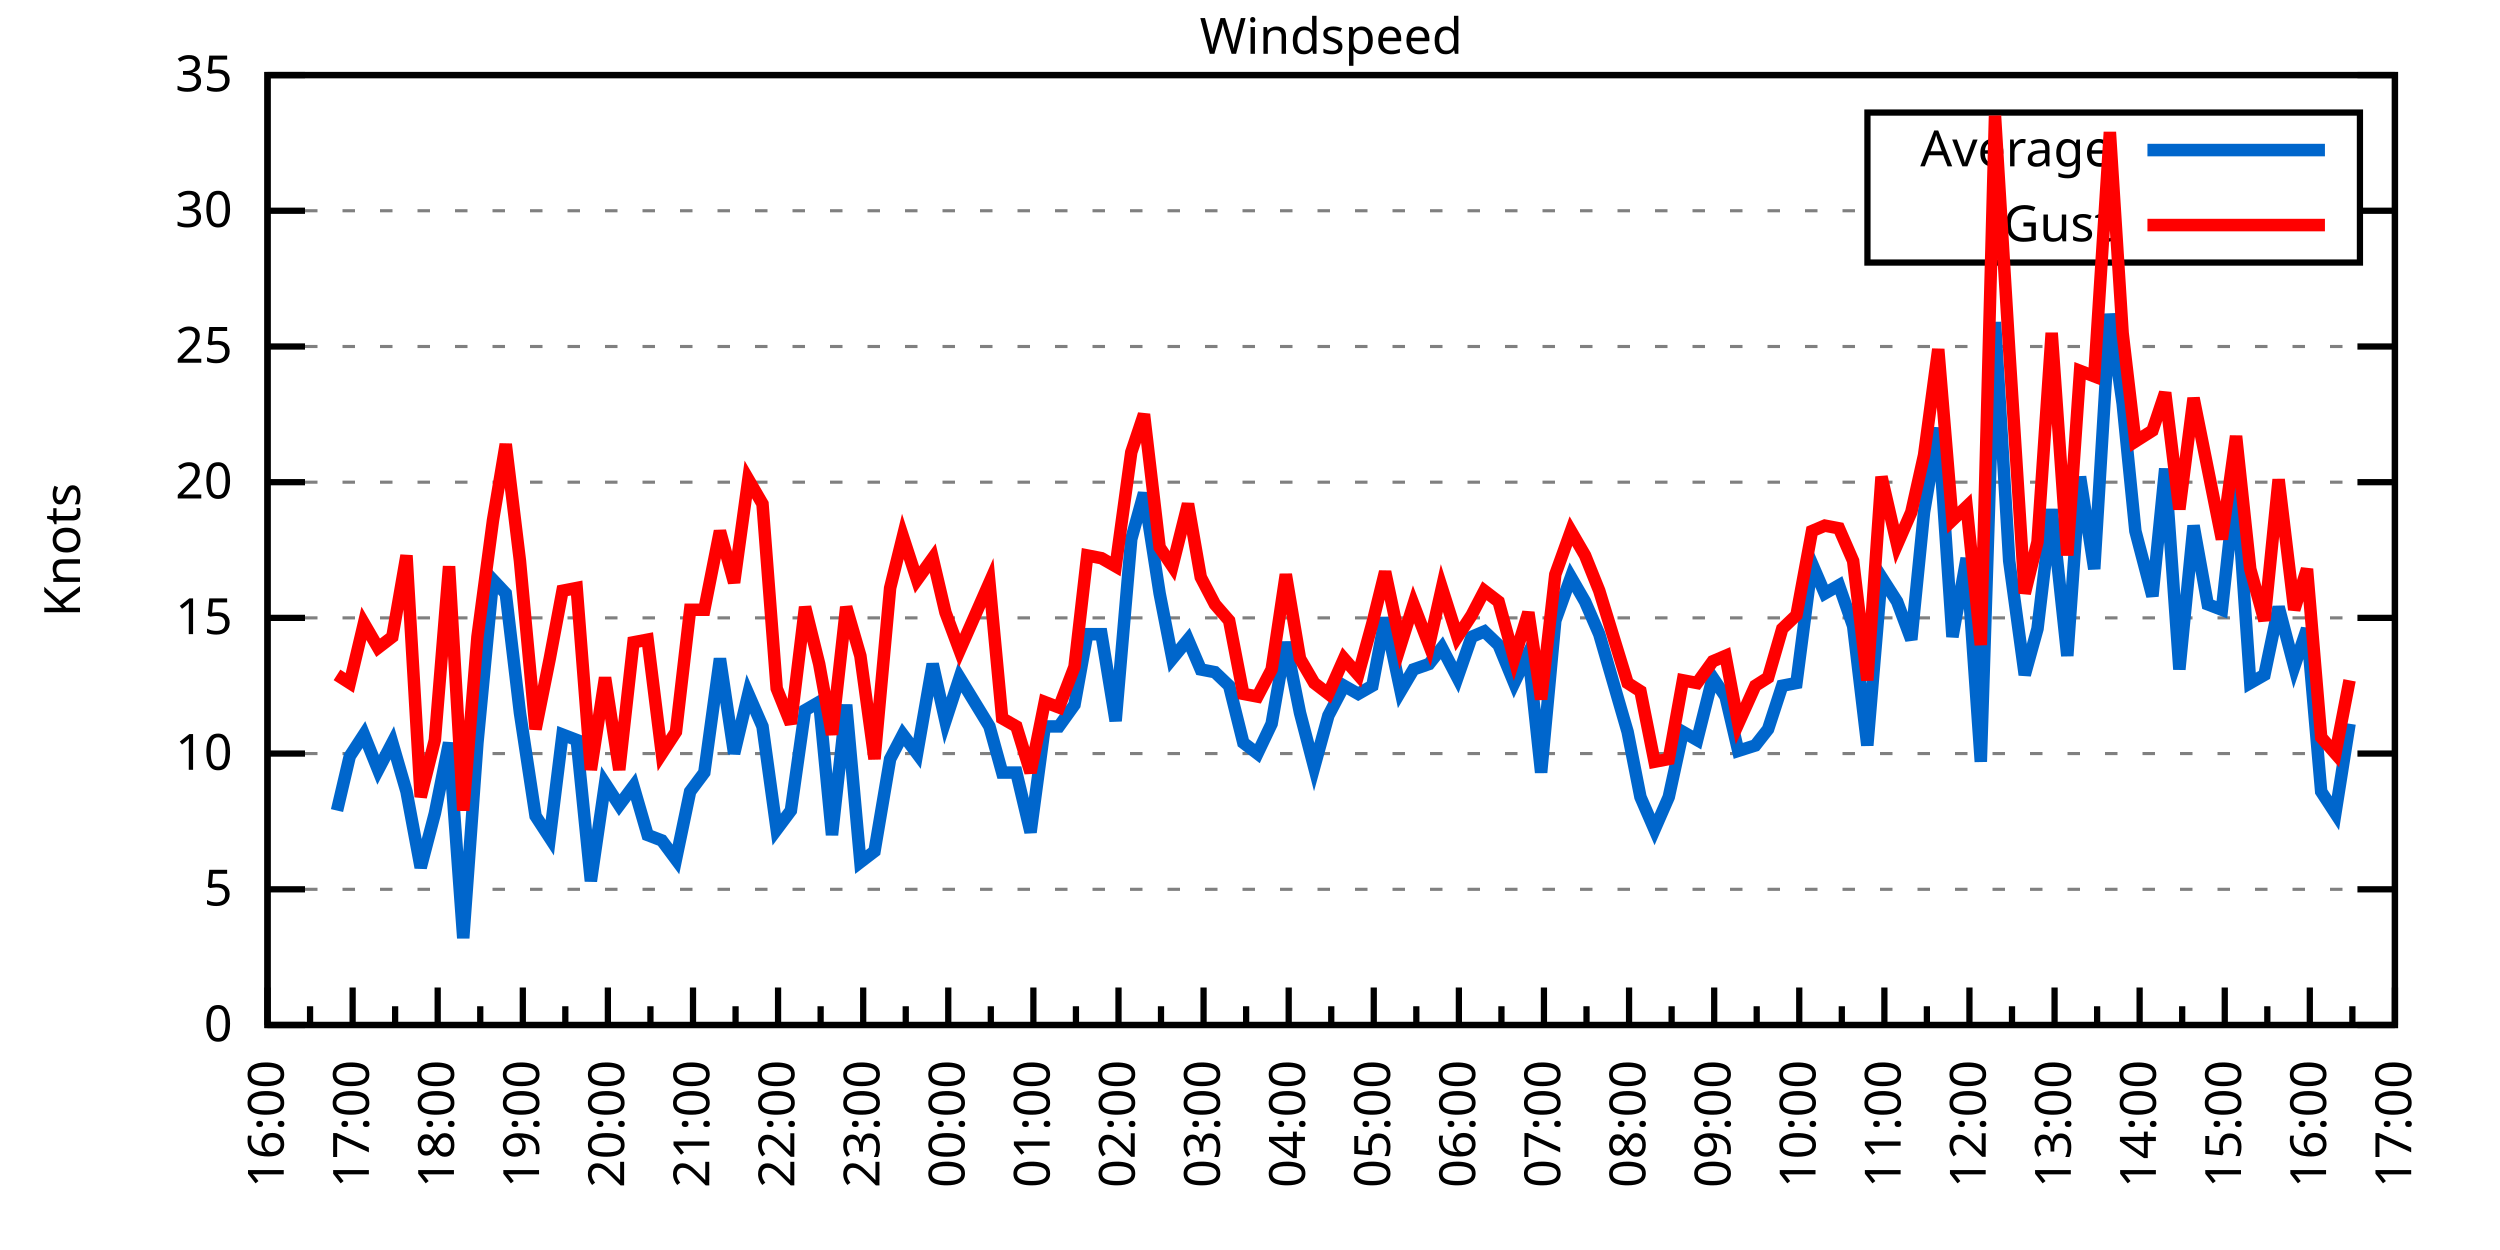
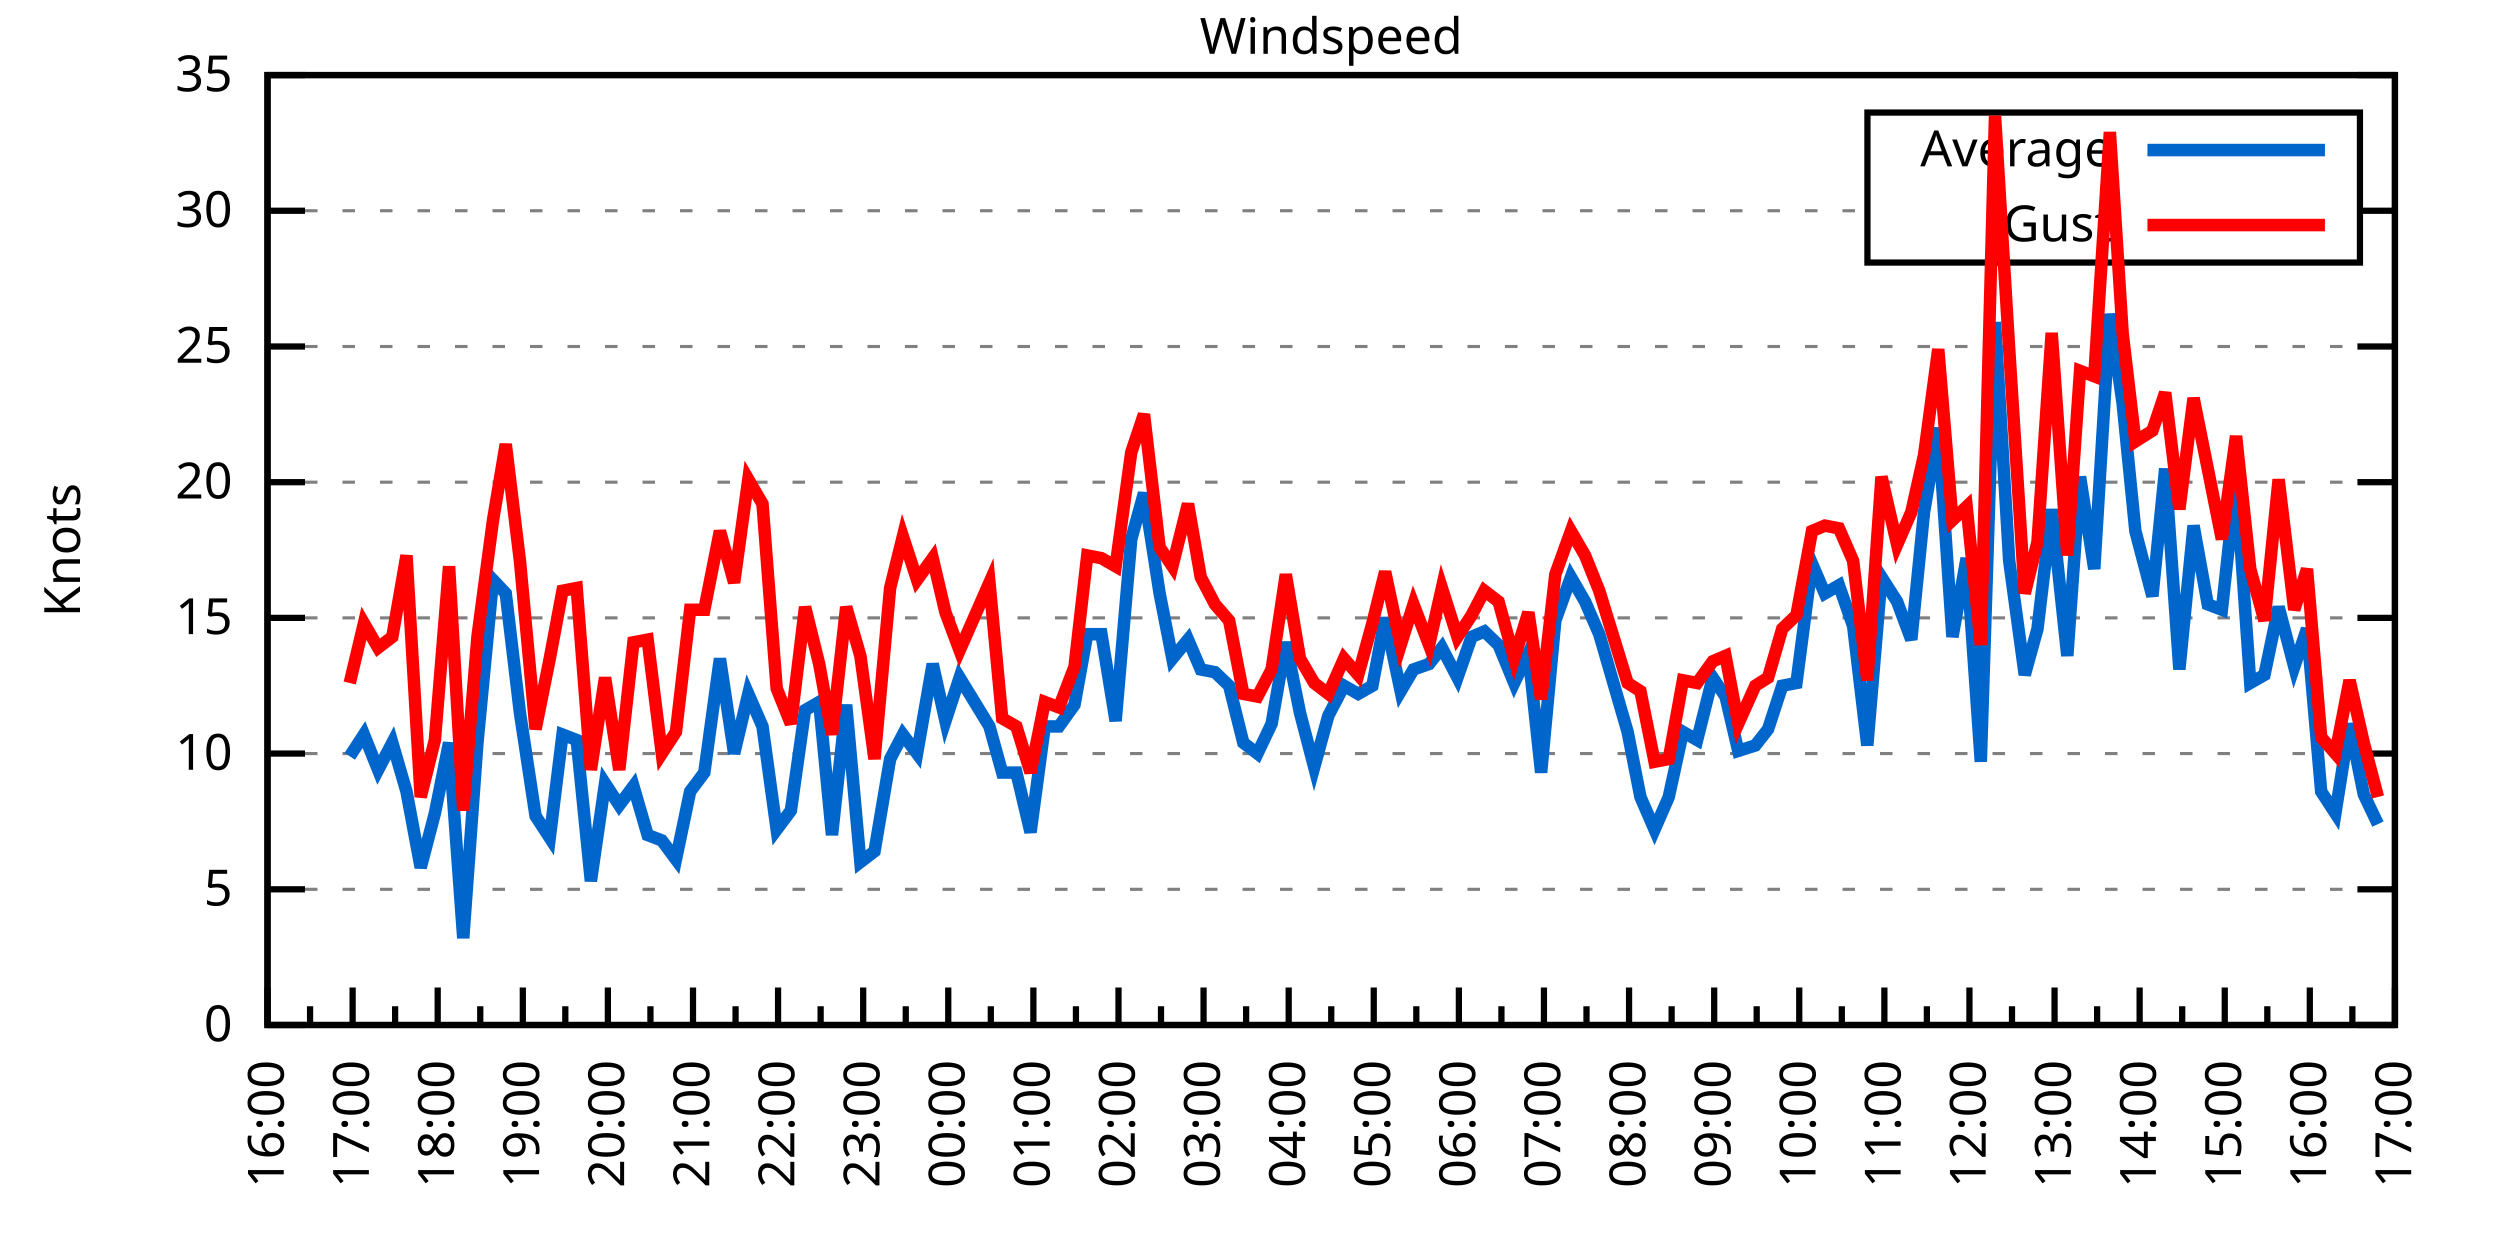
<svg xmlns="http://www.w3.org/2000/svg" xmlns:xlink="http://www.w3.org/1999/xlink" width="400" height="200" viewBox="0 0 400 200">
  <g id="gnuplot_canvas">
    <rect x="0" y="0" width="400" height="200" fill="none" />
    <defs>
      <circle id="gpDot" r="0.5" stroke-width="0.5" stroke="currentColor" />
      <path id="gpPt0" stroke-width="0.333" stroke="currentColor" d="M-1,0 h2 M0,-1 v2" />
      <path id="gpPt1" stroke-width="0.333" stroke="currentColor" d="M-1,-1 L1,1 M1,-1 L-1,1" />
      <path id="gpPt2" stroke-width="0.333" stroke="currentColor" d="M-1,0 L1,0 M0,-1 L0,1 M-1,-1 L1,1 M-1,1 L1,-1" />
      <rect id="gpPt3" stroke-width="0.333" stroke="currentColor" x="-1" y="-1" width="2" height="2" />
      <rect id="gpPt4" stroke-width="0.333" stroke="currentColor" fill="currentColor" x="-1" y="-1" width="2" height="2" />
      <circle id="gpPt5" stroke-width="0.333" stroke="currentColor" cx="0" cy="0" r="1" />
      <use xlink:href="#gpPt5" id="gpPt6" fill="currentColor" stroke="none" />
      <path id="gpPt7" stroke-width="0.333" stroke="currentColor" d="M0,-1.33 L-1.33,0.67 L1.33,0.67 z" />
      <use xlink:href="#gpPt7" id="gpPt8" fill="currentColor" stroke="none" />
      <use xlink:href="#gpPt7" id="gpPt9" stroke="currentColor" transform="rotate(180)" />
      <use xlink:href="#gpPt9" id="gpPt10" fill="currentColor" stroke="none" />
      <use xlink:href="#gpPt3" id="gpPt11" stroke="currentColor" transform="rotate(45)" />
      <use xlink:href="#gpPt11" id="gpPt12" fill="currentColor" stroke="none" />
      <path id="gpPt13" stroke-width="0.333" stroke="currentColor" d="M0,1.330 L1.265,0.411 L0.782,-1.067 L-0.782,-1.076 L-1.265,0.411 z" />
      <use xlink:href="#gpPt13" id="gpPt14" fill="currentColor" stroke="none" />
      <filter id="textbox" filterUnits="objectBoundingBox" x="0" y="0" height="1" width="1">
        <feFlood flood-color="white" flood-opacity="1" result="bgnd" />
        <feComposite in="SourceGraphic" in2="bgnd" operator="atop" />
      </filter>
      <filter id="greybox" filterUnits="objectBoundingBox" x="0" y="0" height="1" width="1">
        <feFlood flood-color="lightgrey" flood-opacity="1" result="grey" />
        <feComposite in="SourceGraphic" in2="grey" operator="atop" />
      </filter>
    </defs>
    <g fill="none" color="white" stroke="currentColor" stroke-width="1.00" stroke-linecap="butt" stroke-linejoin="miter">
</g>
    <g fill="none" color="black" stroke="currentColor" stroke-width="1.00" stroke-linecap="butt" stroke-linejoin="miter">
      <g stroke="none" shape-rendering="crispEdges">
        <polygon fill="rgb(255, 255, 255)" points="42.80,164.00 383.18,164.00 383.18,12.02 42.80,12.02 " />
      </g>
    </g>
    <g fill="none" color="black" stroke="currentColor" stroke-width="1.00" stroke-linecap="butt" stroke-linejoin="miter">
</g>
    <g fill="none" color="black" stroke="black" stroke-width="0.50" stroke-linecap="butt" stroke-linejoin="miter">
</g>
    <g fill="none" color="gray" stroke="currentColor" stroke-width="0.50" stroke-linecap="butt" stroke-linejoin="miter">
      <path stroke="gray" stroke-dasharray="2,4" class="gridline" d="M42.80,164.00 L383.19,164.00  " />
    </g>
    <g fill="none" color="gray" stroke="gray" stroke-width="1.00" stroke-linecap="butt" stroke-linejoin="miter">
</g>
    <g fill="none" color="black" stroke="currentColor" stroke-width="1.00" stroke-linecap="butt" stroke-linejoin="miter">
      <path stroke="black" d="M42.80,164.00 L48.80,164.00 M383.19,164.00 L377.19,164.00  " />
      <g transform="translate(37.20,166.60)" stroke="none" fill="black" font-family="Sans" font-size="8.00" text-anchor="end">
        <text>
          <tspan font-family="Sans"> 0</tspan>
        </text>
      </g>
    </g>
    <g fill="none" color="black" stroke="currentColor" stroke-width="1.00" stroke-linecap="butt" stroke-linejoin="miter">
</g>
    <g fill="none" color="black" stroke="black" stroke-width="0.50" stroke-linecap="butt" stroke-linejoin="miter">
</g>
    <g fill="none" color="gray" stroke="currentColor" stroke-width="0.50" stroke-linecap="butt" stroke-linejoin="miter">
      <path stroke="gray" stroke-dasharray="2,4" class="gridline" d="M42.80,142.29 L383.19,142.29  " />
    </g>
    <g fill="none" color="gray" stroke="gray" stroke-width="1.00" stroke-linecap="butt" stroke-linejoin="miter">
</g>
    <g fill="none" color="black" stroke="currentColor" stroke-width="1.00" stroke-linecap="butt" stroke-linejoin="miter">
      <path stroke="black" d="M42.80,142.29 L48.80,142.29 M383.19,142.29 L377.19,142.29  " />
      <g transform="translate(37.20,144.89)" stroke="none" fill="black" font-family="Sans" font-size="8.00" text-anchor="end">
        <text>
          <tspan font-family="Sans"> 5</tspan>
        </text>
      </g>
    </g>
    <g fill="none" color="black" stroke="currentColor" stroke-width="1.00" stroke-linecap="butt" stroke-linejoin="miter">
</g>
    <g fill="none" color="black" stroke="black" stroke-width="0.50" stroke-linecap="butt" stroke-linejoin="miter">
</g>
    <g fill="none" color="gray" stroke="currentColor" stroke-width="0.50" stroke-linecap="butt" stroke-linejoin="miter">
      <path stroke="gray" stroke-dasharray="2,4" class="gridline" d="M42.80,120.57 L383.19,120.57  " />
    </g>
    <g fill="none" color="gray" stroke="gray" stroke-width="1.00" stroke-linecap="butt" stroke-linejoin="miter">
</g>
    <g fill="none" color="black" stroke="currentColor" stroke-width="1.00" stroke-linecap="butt" stroke-linejoin="miter">
      <path stroke="black" d="M42.80,120.57 L48.80,120.57 M383.19,120.57 L377.19,120.57  " />
      <g transform="translate(37.20,123.17)" stroke="none" fill="black" font-family="Sans" font-size="8.00" text-anchor="end">
        <text>
          <tspan font-family="Sans"> 10</tspan>
        </text>
      </g>
    </g>
    <g fill="none" color="black" stroke="currentColor" stroke-width="1.00" stroke-linecap="butt" stroke-linejoin="miter">
</g>
    <g fill="none" color="black" stroke="black" stroke-width="0.50" stroke-linecap="butt" stroke-linejoin="miter">
</g>
    <g fill="none" color="gray" stroke="currentColor" stroke-width="0.50" stroke-linecap="butt" stroke-linejoin="miter">
      <path stroke="gray" stroke-dasharray="2,4" class="gridline" d="M42.80,98.86 L383.19,98.86  " />
    </g>
    <g fill="none" color="gray" stroke="gray" stroke-width="1.00" stroke-linecap="butt" stroke-linejoin="miter">
</g>
    <g fill="none" color="black" stroke="currentColor" stroke-width="1.00" stroke-linecap="butt" stroke-linejoin="miter">
      <path stroke="black" d="M42.80,98.86 L48.80,98.86 M383.19,98.86 L377.19,98.86  " />
      <g transform="translate(37.20,101.46)" stroke="none" fill="black" font-family="Sans" font-size="8.00" text-anchor="end">
        <text>
          <tspan font-family="Sans"> 15</tspan>
        </text>
      </g>
    </g>
    <g fill="none" color="black" stroke="currentColor" stroke-width="1.00" stroke-linecap="butt" stroke-linejoin="miter">
</g>
    <g fill="none" color="black" stroke="black" stroke-width="0.50" stroke-linecap="butt" stroke-linejoin="miter">
</g>
    <g fill="none" color="gray" stroke="currentColor" stroke-width="0.50" stroke-linecap="butt" stroke-linejoin="miter">
      <path stroke="gray" stroke-dasharray="2,4" class="gridline" d="M42.80,77.15 L383.19,77.15  " />
    </g>
    <g fill="none" color="gray" stroke="gray" stroke-width="1.00" stroke-linecap="butt" stroke-linejoin="miter">
</g>
    <g fill="none" color="black" stroke="currentColor" stroke-width="1.00" stroke-linecap="butt" stroke-linejoin="miter">
      <path stroke="black" d="M42.80,77.15 L48.80,77.15 M383.19,77.15 L377.19,77.15  " />
      <g transform="translate(37.20,79.75)" stroke="none" fill="black" font-family="Sans" font-size="8.00" text-anchor="end">
        <text>
          <tspan font-family="Sans"> 20</tspan>
        </text>
      </g>
    </g>
    <g fill="none" color="black" stroke="currentColor" stroke-width="1.00" stroke-linecap="butt" stroke-linejoin="miter">
</g>
    <g fill="none" color="black" stroke="black" stroke-width="0.50" stroke-linecap="butt" stroke-linejoin="miter">
</g>
    <g fill="none" color="gray" stroke="currentColor" stroke-width="0.50" stroke-linecap="butt" stroke-linejoin="miter">
      <path stroke="gray" stroke-dasharray="2,4" class="gridline" d="M42.80,55.44 L383.19,55.44  " />
    </g>
    <g fill="none" color="gray" stroke="gray" stroke-width="1.00" stroke-linecap="butt" stroke-linejoin="miter">
</g>
    <g fill="none" color="black" stroke="currentColor" stroke-width="1.00" stroke-linecap="butt" stroke-linejoin="miter">
      <path stroke="black" d="M42.80,55.44 L48.80,55.44 M383.19,55.44 L377.19,55.44  " />
      <g transform="translate(37.20,58.04)" stroke="none" fill="black" font-family="Sans" font-size="8.00" text-anchor="end">
        <text>
          <tspan font-family="Sans"> 25</tspan>
        </text>
      </g>
    </g>
    <g fill="none" color="black" stroke="currentColor" stroke-width="1.00" stroke-linecap="butt" stroke-linejoin="miter">
</g>
    <g fill="none" color="black" stroke="black" stroke-width="0.50" stroke-linecap="butt" stroke-linejoin="miter">
</g>
    <g fill="none" color="gray" stroke="currentColor" stroke-width="0.50" stroke-linecap="butt" stroke-linejoin="miter">
      <path stroke="gray" stroke-dasharray="2,4" class="gridline" d="M42.80,33.72 L298.79,33.72 M377.59,33.72 L383.19,33.72  " />
    </g>
    <g fill="none" color="gray" stroke="gray" stroke-width="1.00" stroke-linecap="butt" stroke-linejoin="miter">
</g>
    <g fill="none" color="black" stroke="currentColor" stroke-width="1.00" stroke-linecap="butt" stroke-linejoin="miter">
      <path stroke="black" d="M42.80,33.72 L48.80,33.72 M383.19,33.72 L377.19,33.72  " />
      <g transform="translate(37.20,36.32)" stroke="none" fill="black" font-family="Sans" font-size="8.00" text-anchor="end">
        <text>
          <tspan font-family="Sans"> 30</tspan>
        </text>
      </g>
    </g>
    <g fill="none" color="black" stroke="currentColor" stroke-width="1.00" stroke-linecap="butt" stroke-linejoin="miter">
</g>
    <g fill="none" color="black" stroke="black" stroke-width="0.50" stroke-linecap="butt" stroke-linejoin="miter">
</g>
    <g fill="none" color="gray" stroke="currentColor" stroke-width="0.50" stroke-linecap="butt" stroke-linejoin="miter">
      <path stroke="gray" stroke-dasharray="2,4" class="gridline" d="M42.80,12.01 L383.19,12.01  " />
    </g>
    <g fill="none" color="gray" stroke="gray" stroke-width="1.00" stroke-linecap="butt" stroke-linejoin="miter">
</g>
    <g fill="none" color="black" stroke="currentColor" stroke-width="1.00" stroke-linecap="butt" stroke-linejoin="miter">
      <path stroke="black" d="M42.80,12.01 L48.80,12.01 M383.19,12.01 L377.19,12.01  " />
      <g transform="translate(37.20,14.61)" stroke="none" fill="black" font-family="Sans" font-size="8.00" text-anchor="end">
        <text>
          <tspan font-family="Sans"> 35</tspan>
        </text>
      </g>
    </g>
    <g fill="none" color="black" stroke="currentColor" stroke-width="1.00" stroke-linecap="butt" stroke-linejoin="miter">
      <path stroke="black" d="M42.80,164.00 L42.80,158.00  " />
      <g transform="translate(45.40,169.60) rotate(270)" stroke="none" fill="black" font-family="Sans" font-size="8.00" text-anchor="end">
        <text>
          <tspan font-family="Sans">16:00</tspan>
        </text>
      </g>
    </g>
    <g fill="none" color="black" stroke="currentColor" stroke-width="1.00" stroke-linecap="butt" stroke-linejoin="miter">
      <path stroke="black" d="M49.61,164.00 L49.61,161.00 M56.42,164.00 L56.42,158.00  " />
      <g transform="translate(59.02,169.60) rotate(270)" stroke="none" fill="black" font-family="Sans" font-size="8.00" text-anchor="end">
        <text>
          <tspan font-family="Sans">17:00</tspan>
        </text>
      </g>
    </g>
    <g fill="none" color="black" stroke="currentColor" stroke-width="1.00" stroke-linecap="butt" stroke-linejoin="miter">
      <path stroke="black" d="M63.22,164.00 L63.22,161.00 M70.03,164.00 L70.03,158.00  " />
      <g transform="translate(72.63,169.60) rotate(270)" stroke="none" fill="black" font-family="Sans" font-size="8.00" text-anchor="end">
        <text>
          <tspan font-family="Sans">18:00</tspan>
        </text>
      </g>
    </g>
    <g fill="none" color="black" stroke="currentColor" stroke-width="1.00" stroke-linecap="butt" stroke-linejoin="miter">
      <path stroke="black" d="M76.84,164.00 L76.84,161.00 M83.65,164.00 L83.65,158.00  " />
      <g transform="translate(86.25,169.60) rotate(270)" stroke="none" fill="black" font-family="Sans" font-size="8.00" text-anchor="end">
        <text>
          <tspan font-family="Sans">19:00</tspan>
        </text>
      </g>
    </g>
    <g fill="none" color="black" stroke="currentColor" stroke-width="1.00" stroke-linecap="butt" stroke-linejoin="miter">
      <path stroke="black" d="M90.45,164.00 L90.45,161.00 M97.26,164.00 L97.26,158.00  " />
      <g transform="translate(99.86,169.60) rotate(270)" stroke="none" fill="black" font-family="Sans" font-size="8.00" text-anchor="end">
        <text>
          <tspan font-family="Sans">20:00</tspan>
        </text>
      </g>
    </g>
    <g fill="none" color="black" stroke="currentColor" stroke-width="1.00" stroke-linecap="butt" stroke-linejoin="miter">
      <path stroke="black" d="M104.07,164.00 L104.07,161.00 M110.88,164.00 L110.88,158.00  " />
      <g transform="translate(113.48,169.60) rotate(270)" stroke="none" fill="black" font-family="Sans" font-size="8.00" text-anchor="end">
        <text>
          <tspan font-family="Sans">21:00</tspan>
        </text>
      </g>
    </g>
    <g fill="none" color="black" stroke="currentColor" stroke-width="1.00" stroke-linecap="butt" stroke-linejoin="miter">
      <path stroke="black" d="M117.69,164.00 L117.69,161.00 M124.49,164.00 L124.49,158.00  " />
      <g transform="translate(127.09,169.60) rotate(270)" stroke="none" fill="black" font-family="Sans" font-size="8.00" text-anchor="end">
        <text>
          <tspan font-family="Sans">22:00</tspan>
        </text>
      </g>
    </g>
    <g fill="none" color="black" stroke="currentColor" stroke-width="1.00" stroke-linecap="butt" stroke-linejoin="miter">
      <path stroke="black" d="M131.30,164.00 L131.30,161.00 M138.11,164.00 L138.11,158.00  " />
      <g transform="translate(140.71,169.60) rotate(270)" stroke="none" fill="black" font-family="Sans" font-size="8.00" text-anchor="end">
        <text>
          <tspan font-family="Sans">23:00</tspan>
        </text>
      </g>
    </g>
    <g fill="none" color="black" stroke="currentColor" stroke-width="1.00" stroke-linecap="butt" stroke-linejoin="miter">
      <path stroke="black" d="M144.92,164.00 L144.92,161.00 M151.72,164.00 L151.72,158.00  " />
      <g transform="translate(154.32,169.60) rotate(270)" stroke="none" fill="black" font-family="Sans" font-size="8.00" text-anchor="end">
        <text>
          <tspan font-family="Sans">00:00</tspan>
        </text>
      </g>
    </g>
    <g fill="none" color="black" stroke="currentColor" stroke-width="1.00" stroke-linecap="butt" stroke-linejoin="miter">
      <path stroke="black" d="M158.53,164.00 L158.53,161.00 M165.34,164.00 L165.34,158.00  " />
      <g transform="translate(167.94,169.60) rotate(270)" stroke="none" fill="black" font-family="Sans" font-size="8.00" text-anchor="end">
        <text>
          <tspan font-family="Sans">01:00</tspan>
        </text>
      </g>
    </g>
    <g fill="none" color="black" stroke="currentColor" stroke-width="1.00" stroke-linecap="butt" stroke-linejoin="miter">
      <path stroke="black" d="M172.15,164.00 L172.15,161.00 M178.96,164.00 L178.96,158.00  " />
      <g transform="translate(181.56,169.60) rotate(270)" stroke="none" fill="black" font-family="Sans" font-size="8.00" text-anchor="end">
        <text>
          <tspan font-family="Sans">02:00</tspan>
        </text>
      </g>
    </g>
    <g fill="none" color="black" stroke="currentColor" stroke-width="1.00" stroke-linecap="butt" stroke-linejoin="miter">
      <path stroke="black" d="M185.76,164.00 L185.76,161.00 M192.57,164.00 L192.57,158.00  " />
      <g transform="translate(195.17,169.60) rotate(270)" stroke="none" fill="black" font-family="Sans" font-size="8.00" text-anchor="end">
        <text>
          <tspan font-family="Sans">03:00</tspan>
        </text>
      </g>
    </g>
    <g fill="none" color="black" stroke="currentColor" stroke-width="1.00" stroke-linecap="butt" stroke-linejoin="miter">
      <path stroke="black" d="M199.38,164.00 L199.38,161.00 M206.19,164.00 L206.19,158.00  " />
      <g transform="translate(208.79,169.60) rotate(270)" stroke="none" fill="black" font-family="Sans" font-size="8.00" text-anchor="end">
        <text>
          <tspan font-family="Sans">04:00</tspan>
        </text>
      </g>
    </g>
    <g fill="none" color="black" stroke="currentColor" stroke-width="1.00" stroke-linecap="butt" stroke-linejoin="miter">
      <path stroke="black" d="M213.00,164.00 L213.00,161.00 M219.80,164.00 L219.80,158.00  " />
      <g transform="translate(222.40,169.60) rotate(270)" stroke="none" fill="black" font-family="Sans" font-size="8.00" text-anchor="end">
        <text>
          <tspan font-family="Sans">05:00</tspan>
        </text>
      </g>
    </g>
    <g fill="none" color="black" stroke="currentColor" stroke-width="1.00" stroke-linecap="butt" stroke-linejoin="miter">
      <path stroke="black" d="M226.61,164.00 L226.61,161.00 M233.42,164.00 L233.42,158.00  " />
      <g transform="translate(236.02,169.60) rotate(270)" stroke="none" fill="black" font-family="Sans" font-size="8.00" text-anchor="end">
        <text>
          <tspan font-family="Sans">06:00</tspan>
        </text>
      </g>
    </g>
    <g fill="none" color="black" stroke="currentColor" stroke-width="1.00" stroke-linecap="butt" stroke-linejoin="miter">
      <path stroke="black" d="M240.23,164.00 L240.23,161.00 M247.03,164.00 L247.03,158.00  " />
      <g transform="translate(249.63,169.60) rotate(270)" stroke="none" fill="black" font-family="Sans" font-size="8.00" text-anchor="end">
        <text>
          <tspan font-family="Sans">07:00</tspan>
        </text>
      </g>
    </g>
    <g fill="none" color="black" stroke="currentColor" stroke-width="1.00" stroke-linecap="butt" stroke-linejoin="miter">
      <path stroke="black" d="M253.84,164.00 L253.84,161.00 M260.65,164.00 L260.65,158.00  " />
      <g transform="translate(263.25,169.60) rotate(270)" stroke="none" fill="black" font-family="Sans" font-size="8.00" text-anchor="end">
        <text>
          <tspan font-family="Sans">08:00</tspan>
        </text>
      </g>
    </g>
    <g fill="none" color="black" stroke="currentColor" stroke-width="1.00" stroke-linecap="butt" stroke-linejoin="miter">
      <path stroke="black" d="M267.46,164.00 L267.46,161.00 M274.27,164.00 L274.27,158.00  " />
      <g transform="translate(276.87,169.60) rotate(270)" stroke="none" fill="black" font-family="Sans" font-size="8.00" text-anchor="end">
        <text>
          <tspan font-family="Sans">09:00</tspan>
        </text>
      </g>
    </g>
    <g fill="none" color="black" stroke="currentColor" stroke-width="1.00" stroke-linecap="butt" stroke-linejoin="miter">
      <path stroke="black" d="M281.07,164.00 L281.07,161.00 M287.88,164.00 L287.88,158.00  " />
      <g transform="translate(290.48,169.60) rotate(270)" stroke="none" fill="black" font-family="Sans" font-size="8.00" text-anchor="end">
        <text>
          <tspan font-family="Sans">10:00</tspan>
        </text>
      </g>
    </g>
    <g fill="none" color="black" stroke="currentColor" stroke-width="1.00" stroke-linecap="butt" stroke-linejoin="miter">
      <path stroke="black" d="M294.69,164.00 L294.69,161.00 M301.50,164.00 L301.50,158.00  " />
      <g transform="translate(304.10,169.60) rotate(270)" stroke="none" fill="black" font-family="Sans" font-size="8.00" text-anchor="end">
        <text>
          <tspan font-family="Sans">11:00</tspan>
        </text>
      </g>
    </g>
    <g fill="none" color="black" stroke="currentColor" stroke-width="1.00" stroke-linecap="butt" stroke-linejoin="miter">
      <path stroke="black" d="M308.30,164.00 L308.30,161.00 M315.11,164.00 L315.11,158.00  " />
      <g transform="translate(317.71,169.60) rotate(270)" stroke="none" fill="black" font-family="Sans" font-size="8.00" text-anchor="end">
        <text>
          <tspan font-family="Sans">12:00</tspan>
        </text>
      </g>
    </g>
    <g fill="none" color="black" stroke="currentColor" stroke-width="1.00" stroke-linecap="butt" stroke-linejoin="miter">
      <path stroke="black" d="M321.92,164.00 L321.92,161.00 M328.73,164.00 L328.73,158.00  " />
      <g transform="translate(331.33,169.60) rotate(270)" stroke="none" fill="black" font-family="Sans" font-size="8.00" text-anchor="end">
        <text>
          <tspan font-family="Sans">13:00</tspan>
        </text>
      </g>
    </g>
    <g fill="none" color="black" stroke="currentColor" stroke-width="1.00" stroke-linecap="butt" stroke-linejoin="miter">
      <path stroke="black" d="M335.54,164.00 L335.54,161.00 M342.34,164.00 L342.34,158.00  " />
      <g transform="translate(344.94,169.60) rotate(270)" stroke="none" fill="black" font-family="Sans" font-size="8.00" text-anchor="end">
        <text>
          <tspan font-family="Sans">14:00</tspan>
        </text>
      </g>
    </g>
    <g fill="none" color="black" stroke="currentColor" stroke-width="1.00" stroke-linecap="butt" stroke-linejoin="miter">
      <path stroke="black" d="M349.15,164.00 L349.15,161.00 M355.96,164.00 L355.96,158.00  " />
      <g transform="translate(358.56,169.60) rotate(270)" stroke="none" fill="black" font-family="Sans" font-size="8.00" text-anchor="end">
        <text>
          <tspan font-family="Sans">15:00</tspan>
        </text>
      </g>
    </g>
    <g fill="none" color="black" stroke="currentColor" stroke-width="1.00" stroke-linecap="butt" stroke-linejoin="miter">
      <path stroke="black" d="M362.77,164.00 L362.77,161.00 M369.57,164.00 L369.57,158.00  " />
      <g transform="translate(372.17,169.60) rotate(270)" stroke="none" fill="black" font-family="Sans" font-size="8.00" text-anchor="end">
        <text>
          <tspan font-family="Sans">16:00</tspan>
        </text>
      </g>
    </g>
    <g fill="none" color="black" stroke="currentColor" stroke-width="1.00" stroke-linecap="butt" stroke-linejoin="miter">
      <path stroke="black" d="M376.38,164.00 L376.38,161.00 M383.19,164.00 L383.19,158.00  " />
      <g transform="translate(385.79,169.60) rotate(270)" stroke="none" fill="black" font-family="Sans" font-size="8.00" text-anchor="end">
        <text>
          <tspan font-family="Sans">17:00</tspan>
        </text>
      </g>
    </g>
    <g fill="none" color="black" stroke="currentColor" stroke-width="1.00" stroke-linecap="butt" stroke-linejoin="miter">
</g>
    <g fill="none" color="black" stroke="currentColor" stroke-width="1.00" stroke-linecap="butt" stroke-linejoin="miter">
      <path stroke="black" d="M42.80,12.01 L42.80,164.00 L383.19,164.00 L383.19,12.01 L42.80,12.01 Z  " />
    </g>
    <g fill="none" color="black" stroke="currentColor" stroke-width="1.00" stroke-linecap="butt" stroke-linejoin="miter">
      <g transform="translate(12.80,88.01) rotate(270)" stroke="none" fill="black" font-family="Sans" font-size="8.00" text-anchor="middle">
        <text>
          <tspan font-family="Sans">Knots</tspan>
        </text>
      </g>
    </g>
    <g fill="none" color="black" stroke="currentColor" stroke-width="1.00" stroke-linecap="butt" stroke-linejoin="miter">
</g>
    <g fill="none" color="black" stroke="currentColor" stroke-width="1.00" stroke-linecap="butt" stroke-linejoin="miter">
      <path stroke="black" d="M298.79,42.01 L298.79,18.01 L377.59,18.01 L377.59,42.01 L298.79,42.01 Z  " />
    </g>
    <g id="Windspeed_plot_1">
      <g fill="none" color="white" stroke="black" stroke-width="2.00" stroke-linecap="butt" stroke-linejoin="miter">
</g>
      <g fill="none" color="black" stroke="currentColor" stroke-width="2.00" stroke-linecap="butt" stroke-linejoin="miter">
        <g transform="translate(337.99,26.61)" stroke="none" fill="black" font-family="Sans" font-size="8.00" text-anchor="end">
          <text>
            <tspan font-family="Sans">Average</tspan>
          </text>
        </g>
      </g>
      <g fill="none" color="black" stroke="currentColor" stroke-width="2.00" stroke-linecap="butt" stroke-linejoin="miter">
-         <path stroke="rgb(  0, 102, 204)" d="M343.59,24.01 L371.99,24.01 M53.92,129.69 L55.96,121.01 L58.23,117.53 L60.50,123.18 L62.77,118.84 L65.04,126.65   L67.31,138.81 L69.58,130.13 L71.85,118.84 L74.12,150.10 L76.39,118.84 L78.88,92.78 L80.92,94.95 L83.19,114.06   L85.69,130.56 L87.96,134.04 L90.00,117.53 L92.27,118.40 L94.54,140.98 L96.81,125.35 L99.08,128.83 L101.35,125.79   L103.62,133.60 L105.89,134.47 L108.15,137.51 L110.42,126.65 L112.69,123.61 L115.19,105.38 L117.46,120.57 L119.73,111.02   L122.00,116.23 L124.27,132.73 L126.54,129.69 L128.81,113.63 L131.07,112.32 L133.12,133.60 L135.39,112.76 L137.66,137.94   L139.92,136.21 L142.42,121.44 L144.46,117.53 L146.73,120.57 L149.23,106.24 L151.27,115.36 L153.54,108.42 L158.31,116.23   L160.35,123.61 L162.62,123.61 L164.89,133.17 L167.16,116.23 L169.43,116.23 L171.92,112.76 L173.96,101.47 L176.23,101.47   L178.50,115.36 L181.00,86.27 L183.04,78.89 L185.54,94.95 L187.58,105.38 L190.08,102.34 L192.12,107.11 L194.39,107.55   L196.66,109.72 L198.93,118.84 L201.19,120.57 L203.46,115.80 L205.73,102.77 L208.00,114.06 L210.27,122.75 L212.54,114.49   L215.04,109.72 L217.31,111.02 L219.58,109.72 L221.62,98.86 L224.11,110.59 L226.16,107.11 L228.65,106.24 L230.70,103.64   L233.19,108.42 L235.46,101.90 L237.50,101.03 L239.77,103.20 L242.27,109.28 L244.54,104.51 L246.58,123.61 L248.85,99.30   L251.35,92.35 L253.61,96.26 L255.88,101.47 L260.42,117.10 L262.47,127.52 L264.73,132.73 L267.00,127.52 L269.27,117.10   L271.54,118.40 L274.04,108.42 L276.08,111.45 L278.12,120.14 L280.85,119.27 L282.89,116.67 L285.16,109.72 L287.43,109.28   L289.92,90.18 L291.97,94.95 L294.23,93.65 L296.50,100.16 L298.77,119.27 L301.04,92.35 L303.54,96.26 L305.81,102.34   L307.85,81.93 L310.12,68.46 L312.39,101.90 L314.66,89.31 L316.93,121.88 L319.20,51.53 L321.47,89.74 L323.96,107.98   L326.00,100.60 L328.27,81.49 L330.77,104.94 L332.81,76.28 L335.08,91.04 L337.58,50.22 L339.62,64.56 L341.66,84.97   L344.39,95.39 L346.43,74.98 L348.70,107.11 L350.97,84.10 L353.24,96.69 L355.50,97.56 L357.77,76.71 L360.04,109.28   L362.31,107.98 L364.58,97.12 L367.08,106.68 L369.12,100.60 L371.39,126.65 L373.66,130.13 L375.93,115.80  " />
+         <path stroke="rgb(  0, 102, 204)" d="M343.59,24.01 L371.99,24.01 M55.96,121.01 L58.23,117.53 L60.50,123.18 L62.77,118.84 L65.04,126.65 L67.31,138.81   L69.58,130.13 L71.85,118.84 L74.12,150.10 L76.39,118.84 L78.88,92.78 L80.92,94.95 L83.19,114.06 L85.69,130.56   L87.96,134.04 L90.00,117.53 L92.27,118.40 L94.54,140.98 L96.81,125.35 L99.08,128.83 L101.35,125.79 L103.62,133.60   L105.89,134.47 L108.15,137.51 L110.42,126.65 L112.69,123.61 L115.19,105.38 L117.46,120.57 L119.73,111.02 L122.00,116.23   L124.27,132.73 L126.54,129.69 L128.81,113.63 L131.07,112.32 L133.12,133.60 L135.39,112.76 L137.66,137.94 L139.92,136.21   L142.42,121.44 L144.46,117.53 L146.73,120.57 L149.23,106.24 L151.27,115.36 L153.54,108.42 L158.31,116.23 L160.35,123.61   L162.62,123.61 L164.89,133.17 L167.16,116.23 L169.43,116.23 L171.92,112.76 L173.96,101.47 L176.23,101.47 L178.50,115.36   L181.00,86.27 L183.04,78.89 L185.54,94.95 L187.58,105.38 L190.08,102.34 L192.12,107.11 L194.39,107.55 L196.66,109.72   L198.93,118.84 L201.19,120.57 L203.46,115.80 L205.73,102.77 L208.00,114.06 L210.27,122.75 L212.54,114.49 L215.04,109.72   L217.31,111.02 L219.58,109.72 L221.62,98.86 L224.11,110.59 L226.16,107.11 L228.65,106.24 L230.70,103.64 L233.19,108.42   L235.46,101.90 L237.50,101.03 L239.77,103.20 L242.27,109.28 L244.54,104.51 L246.58,123.61 L248.85,99.30 L251.35,92.35   L253.61,96.26 L255.88,101.47 L260.42,117.10 L262.47,127.52 L264.73,132.73 L267.00,127.52 L269.27,117.10 L271.54,118.40   L274.04,108.42 L276.08,111.45 L278.12,120.14 L280.85,119.27 L282.89,116.67 L285.16,109.72 L287.43,109.28 L289.92,90.18   L291.97,94.95 L294.23,93.65 L296.50,100.16 L298.77,119.27 L301.04,92.35 L303.54,96.26 L305.81,102.34 L307.85,81.93   L310.12,68.46 L312.39,101.90 L314.66,89.31 L316.93,121.88 L319.20,51.53 L321.47,89.74 L323.96,107.98 L326.00,100.60   L328.27,81.49 L330.77,104.94 L332.81,76.28 L335.08,91.04 L337.58,50.22 L339.62,64.56 L341.66,84.97 L344.39,95.39   L346.43,74.98 L348.70,107.11 L350.97,84.10 L353.24,96.69 L355.50,97.56 L357.77,76.71 L360.04,109.28 L362.31,107.98   L364.58,97.12 L367.08,106.68 L369.12,100.60 L371.39,126.65 L373.66,130.13 L375.93,115.80 L378.20,127.09 L380.47,131.86    " />
      </g>
    </g>
    <g id="Windspeed_plot_2">
      <g fill="none" color="black" stroke="currentColor" stroke-width="2.00" stroke-linecap="butt" stroke-linejoin="miter">
        <g transform="translate(337.99,38.61)" stroke="none" fill="black" font-family="Sans" font-size="8.00" text-anchor="end">
          <text>
            <tspan font-family="Sans">Gust</tspan>
          </text>
        </g>
      </g>
      <g fill="none" color="black" stroke="currentColor" stroke-width="2.00" stroke-linecap="butt" stroke-linejoin="miter">
-         <path stroke="rgb(255,   0,   0)" d="M343.59,36.01 L371.99,36.01 M53.92,107.98 L55.96,109.28 L58.23,99.73 L60.50,103.64 L62.77,101.90 L65.04,88.87   L67.31,127.52 L69.58,118.40 L71.85,90.61 L74.12,129.69 L76.39,101.90 L78.88,83.23 L80.92,71.07 L83.19,89.74   L85.69,116.67 L87.96,105.38 L90.00,94.52 L92.27,94.08 L94.54,123.18 L96.81,108.42 L99.08,123.18 L101.35,102.77   L103.62,102.34 L105.89,120.57 L108.15,117.10 L110.42,97.56 L112.69,97.56 L115.19,84.97 L117.46,93.22 L119.73,76.71   L122.00,80.62 L124.27,110.15 L126.54,115.80 L128.81,97.12 L131.07,106.24 L133.12,117.53 L135.39,97.12 L137.66,104.94   L139.92,121.44 L142.42,94.08 L144.46,85.83 L146.73,92.78 L149.23,89.31 L151.27,97.99 L153.54,104.07 L158.31,93.22   L160.35,114.93 L162.62,116.23 L164.89,123.61 L167.16,112.32 L169.43,113.19 L171.92,106.68 L173.96,88.87 L176.23,89.31   L178.50,90.61 L181.00,72.37 L183.04,66.29 L185.54,87.57 L187.58,90.61 L190.08,80.62 L192.12,92.35 L194.39,96.69   L196.66,99.30 L198.93,111.02 L201.19,111.45 L203.46,107.11 L205.73,91.91 L208.00,105.38 L210.27,109.28 L212.54,111.02   L215.04,105.38 L217.31,107.98 L219.58,99.73 L221.62,91.48 L224.11,103.20 L226.16,96.69 L228.65,103.20 L230.70,94.08   L233.19,101.90 L235.46,98.43 L237.50,94.52 L239.77,96.26 L242.27,105.38 L244.54,97.99 L246.58,111.89 L248.85,91.91   L251.35,84.97 L253.61,88.87 L255.88,94.52 L260.42,109.28 L262.47,110.59 L264.73,121.88 L267.00,121.44 L269.27,108.85   L271.54,109.28 L274.04,105.81 L276.08,104.94 L278.12,115.80 L280.85,109.72 L282.89,108.42 L285.16,100.60 L287.43,98.43   L289.92,84.97 L291.97,84.10 L294.23,84.53 L296.50,89.74 L298.77,108.85 L301.04,76.28 L303.54,87.14 L305.81,81.93   L307.85,72.81 L310.12,55.87 L312.39,83.23 L314.66,81.06 L316.93,103.20 L319.20,18.52 L321.47,55.87 L323.96,94.95   L326.00,86.70 L328.27,53.26 L330.77,88.87 L332.81,59.34 L335.08,60.21 L337.58,21.13 L339.62,53.26 L341.66,70.63   L344.39,68.90 L346.43,62.82 L348.70,81.49 L350.97,63.69 L353.24,74.98 L355.50,86.27 L357.77,69.77 L360.04,91.04   L362.31,99.30 L364.58,76.71 L367.08,97.56 L369.12,91.04 L371.39,117.97 L373.66,120.57 L375.93,108.85  " />
+         <path stroke="rgb(255,   0,   0)" d="M343.59,36.01 L371.99,36.01 M55.96,109.28 L58.23,99.73 L60.50,103.64 L62.77,101.90 L65.04,88.87 L67.31,127.52   L69.58,118.40 L71.85,90.61 L74.12,129.69 L76.39,101.90 L78.88,83.23 L80.92,71.07 L83.19,89.74 L85.69,116.67   L87.96,105.38 L90.00,94.52 L92.27,94.08 L94.54,123.18 L96.81,108.42 L99.08,123.18 L101.35,102.77 L103.62,102.34   L105.89,120.57 L108.15,117.10 L110.42,97.56 L112.69,97.56 L115.19,84.97 L117.46,93.22 L119.73,76.71 L122.00,80.62   L124.27,110.15 L126.54,115.80 L128.81,97.12 L131.07,106.24 L133.12,117.53 L135.39,97.12 L137.66,104.94 L139.92,121.44   L142.42,94.08 L144.46,85.83 L146.73,92.78 L149.23,89.31 L151.27,97.99 L153.54,104.07 L158.31,93.22 L160.35,114.93   L162.62,116.23 L164.89,123.61 L167.16,112.32 L169.43,113.19 L171.92,106.68 L173.96,88.87 L176.23,89.31 L178.50,90.61   L181.00,72.37 L183.04,66.29 L185.54,87.57 L187.58,90.61 L190.08,80.62 L192.12,92.35 L194.39,96.69 L196.66,99.30   L198.93,111.02 L201.19,111.45 L203.46,107.11 L205.73,91.91 L208.00,105.38 L210.27,109.28 L212.54,111.02 L215.04,105.38   L217.31,107.98 L219.58,99.73 L221.62,91.48 L224.11,103.20 L226.16,96.69 L228.65,103.20 L230.70,94.08 L233.19,101.90   L235.46,98.43 L237.50,94.52 L239.77,96.26 L242.27,105.38 L244.54,97.99 L246.58,111.89 L248.85,91.91 L251.35,84.97   L253.61,88.87 L255.88,94.52 L260.42,109.28 L262.47,110.59 L264.73,121.88 L267.00,121.44 L269.27,108.85 L271.54,109.28   L274.04,105.81 L276.08,104.94 L278.12,115.80 L280.85,109.72 L282.89,108.42 L285.16,100.60 L287.43,98.43 L289.92,84.97   L291.97,84.10 L294.23,84.53 L296.50,89.74 L298.77,108.85 L301.04,76.28 L303.54,87.14 L305.81,81.93 L307.85,72.81   L310.12,55.87 L312.39,83.23 L314.66,81.06 L316.93,103.20 L319.20,18.52 L321.47,55.87 L323.96,94.95 L326.00,86.70   L328.27,53.26 L330.77,88.87 L332.81,59.34 L335.08,60.21 L337.58,21.13 L339.62,53.26 L341.66,70.63 L344.39,68.90   L346.43,62.82 L348.70,81.49 L350.97,63.69 L353.24,74.98 L355.50,86.27 L357.77,69.77 L360.04,91.04 L362.31,99.30   L364.58,76.71 L367.08,97.56 L369.12,91.04 L371.39,117.97 L373.66,120.57 L375.93,108.85 L378.20,118.84 L380.47,127.52    " />
      </g>
    </g>
    <g fill="none" color="black" stroke="currentColor" stroke-width="2.00" stroke-linecap="butt" stroke-linejoin="miter">
</g>
    <g fill="none" color="black" stroke="black" stroke-width="1.00" stroke-linecap="butt" stroke-linejoin="miter">
</g>
    <g fill="none" color="black" stroke="currentColor" stroke-width="1.00" stroke-linecap="butt" stroke-linejoin="miter">
      <path stroke="black" d="M42.80,12.01 L42.80,164.00 L383.19,164.00 L383.19,12.01 L42.80,12.01 Z  " />
    </g>
    <g fill="none" color="black" stroke="currentColor" stroke-width="1.00" stroke-linecap="butt" stroke-linejoin="miter">
      <g transform="translate(212.99,8.61)" stroke="none" fill="black" font-family="Sans" font-size="8.00" text-anchor="middle">
        <text>
          <tspan font-family="Sans">Windspeed</tspan>
        </text>
      </g>
    </g>
    <g fill="none" color="black" stroke="currentColor" stroke-width="1.00" stroke-linecap="butt" stroke-linejoin="miter">
</g>
  </g>
</svg>
